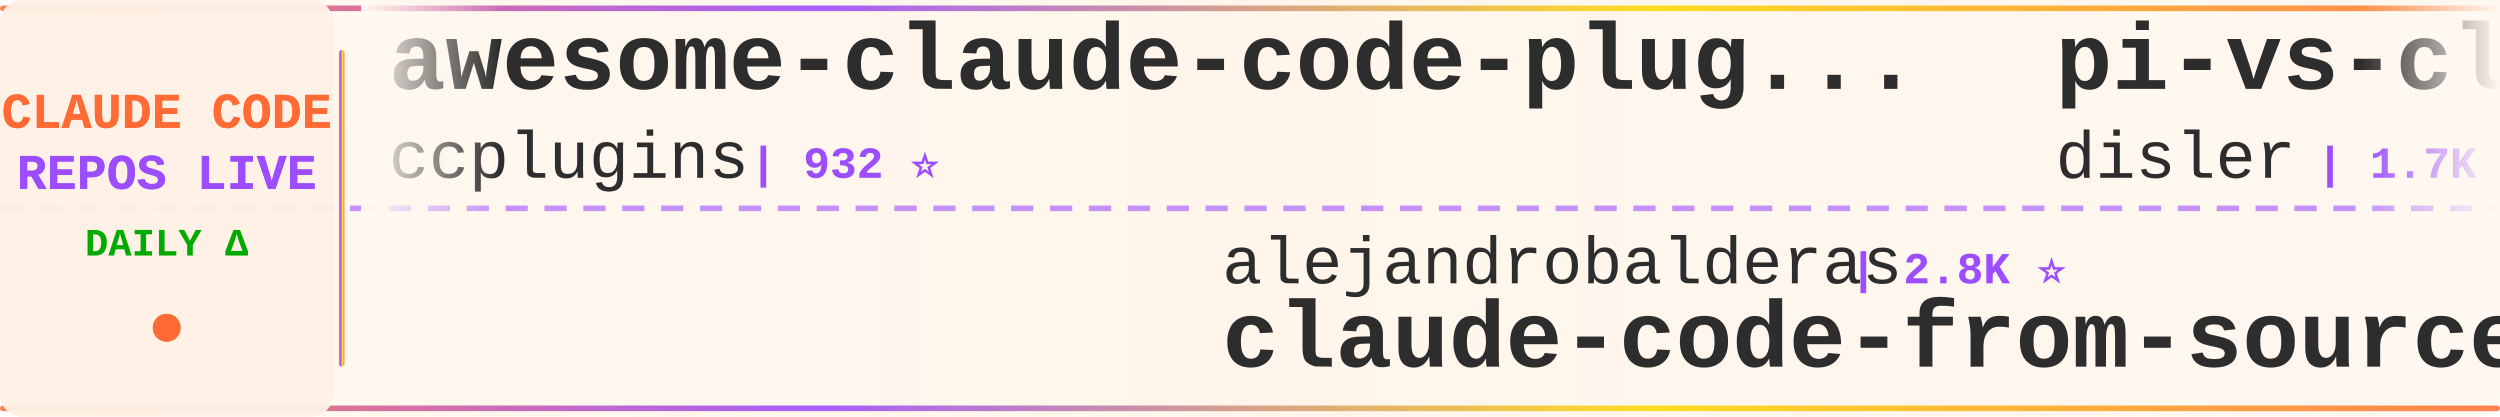
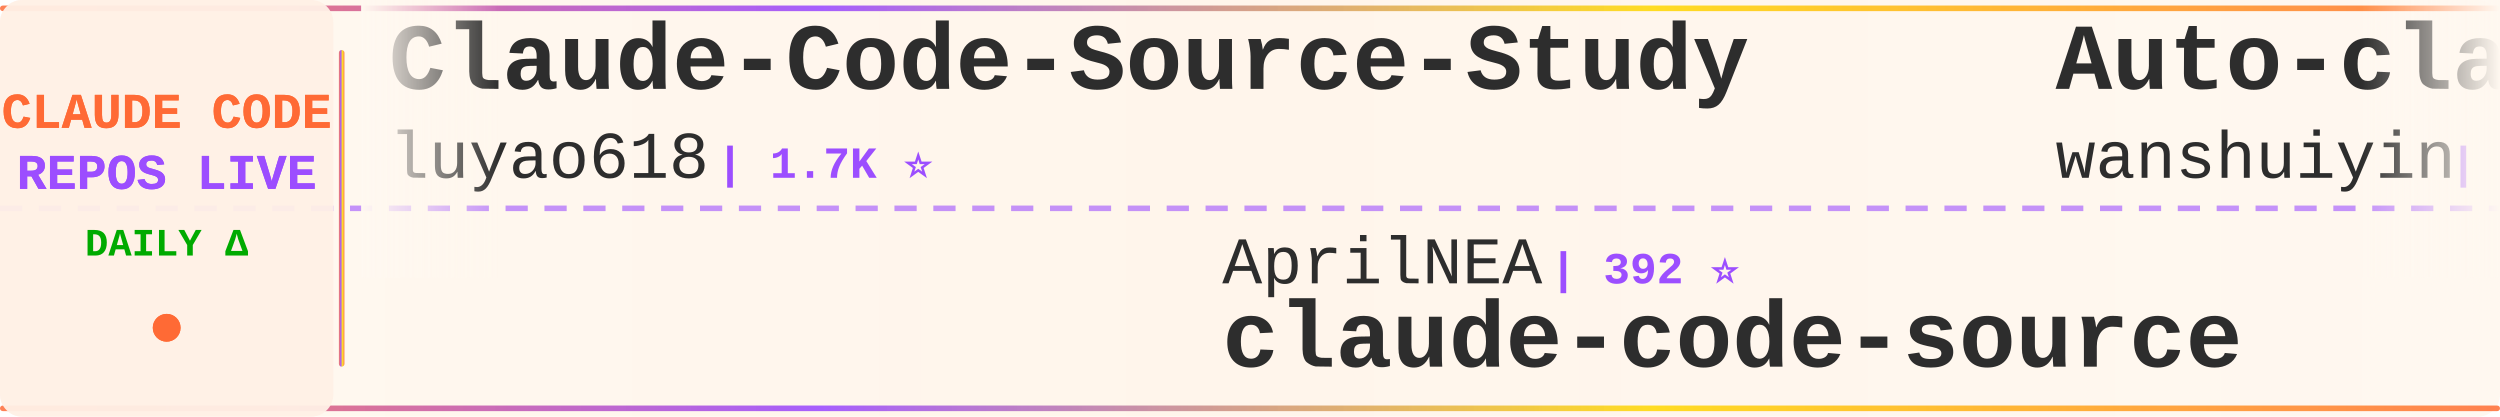
<svg xmlns="http://www.w3.org/2000/svg" width="900" height="150">
  <defs>
    <linearGradient id="tickerBg" x1="0%" y1="0%" x2="100%" y2="0%">
      <stop offset="0%" style="stop-color:#fff8f0;stop-opacity:0.98" />
      <stop offset="50%" style="stop-color:#fff5eb;stop-opacity:1" />
      <stop offset="100%" style="stop-color:#fff8f0;stop-opacity:0.98" />
    </linearGradient>
    <linearGradient id="borderGrad" x1="0%" y1="0%" x2="100%" y2="0%">
      <stop offset="0%" style="stop-color:#FF6B35;stop-opacity:0.85">
        <animate attributeName="stop-opacity" values="0.85;1;0.85" dur="2s" repeatCount="indefinite" />
      </stop>
      <stop offset="33%" style="stop-color:#9C4EFF;stop-opacity:0.9">
        <animate attributeName="stop-opacity" values="0.9;1;0.9" dur="2.2s" repeatCount="indefinite" />
      </stop>
      <stop offset="66%" style="stop-color:#FFD700;stop-opacity:0.85">
        <animate attributeName="stop-opacity" values="0.85;1;0.85" dur="1.8s" repeatCount="indefinite" />
      </stop>
      <stop offset="100%" style="stop-color:#FF6B35;stop-opacity:0.85">
        <animate attributeName="stop-opacity" values="0.85;1;0.85" dur="2s" repeatCount="indefinite" />
      </stop>
    </linearGradient>
    <filter id="textGlow">
      <feGaussianBlur stdDeviation="0.15" result="coloredBlur" />
      <feMerge>
        <feMergeNode in="coloredBlur" />
        <feMergeNode in="SourceGraphic" />
      </feMerge>
    </filter>
    <filter id="metricGlow">
      <feGaussianBlur stdDeviation="0.2" result="coloredBlur" />
      <feMerge>
        <feMergeNode in="coloredBlur" />
        <feMergeNode in="SourceGraphic" />
      </feMerge>
    </filter>
    <linearGradient id="leftFade" x1="0%" y1="0%" x2="100%" y2="0%">
      <stop offset="0%" style="stop-color:#fff8f0;stop-opacity:1" />
      <stop offset="100%" style="stop-color:#fff8f0;stop-opacity:0" />
    </linearGradient>
    <linearGradient id="rightFade" x1="0%" y1="0%" x2="100%" y2="0%">
      <stop offset="0%" style="stop-color:#fff8f0;stop-opacity:0" />
      <stop offset="100%" style="stop-color:#fff8f0;stop-opacity:1" />
    </linearGradient>
  </defs>
  <rect width="900" height="150" fill="url(#tickerBg)" rx="8" />
  <rect x="0" y="2" width="900" height="2" fill="url(#borderGrad)" rx="1" />
  <rect x="0" y="146" width="900" height="2" fill="url(#borderGrad)" rx="1" />
  <line x1="0" y1="75" x2="900" y2="75" stroke="#9C4EFF" stroke-width="2" stroke-dasharray="8 6" opacity="0.6" />
  <rect x="0" y="0" width="120" height="150" fill="#fff0e6" opacity="0.95" rx="8" />
  <text x="60" y="46" font-family="'Courier New', monospace" font-size="18" font-weight="bold" fill="#FF6B35" text-anchor="middle" filter="url(#textGlow)">
    CLAUDE CODE
  </text>
  <text x="60" y="68" font-family="'Courier New', monospace" font-size="18" font-weight="bold" fill="#9C4EFF" text-anchor="middle" filter="url(#textGlow)">
    REPOS LIVE
  </text>
  <text x="60" y="92" font-family="'Courier New', monospace" font-size="14" font-weight="bold" fill="#00aa00" text-anchor="middle">
    DAILY Δ
  </text>
  <circle cx="60" cy="118" r="5" fill="#FF6B35" filter="url(#metricGlow)">
    <animate attributeName="r" values="4;6;4" dur="1.5s" repeatCount="indefinite" />
    <animate attributeName="opacity" values="0.6;1;0.6" dur="1.5s" repeatCount="indefinite" />
  </circle>
  <rect x="122" y="18" width="2" height="114" fill="url(#borderGrad)" rx="1" />
  <clipPath id="tickerClip">
    <rect x="130" y="0" width="770" height="150" />
  </clipPath>
  <g clip-path="url(#tickerClip)">
    <g id="tickerItems">
      <animateTransform attributeName="transform" attributeType="XML" type="translate" from="0 0" to="-3000 0" dur="54s" repeatCount="indefinite" />
      <g transform="translate(0, 0)">
-         <text x="140" y="32" font-family="'Courier New', monospace" font-size="34" font-weight="bold" fill="#2d2d2d">awesome-claude-code-plug...</text>
-         <text x="140" y="64" font-family="'Courier New', monospace" font-size="24" font-weight="normal" fill="#2d2d2d" opacity="1.0">ccplugins</text>
-         <text x="270" y="64" font-family="'Courier New', monospace" font-size="16" font-weight="bold" fill="#9C4EFF"> | 932 ⭐</text>
+         <text x="140" y="32" font-family="'Courier New', monospace" font-size="34" font-weight="bold" fill="#2d2d2d">Claude-Code-Source-Study</text>
+         <text x="140" y="64" font-family="'Courier New', monospace" font-size="24" font-weight="normal" fill="#2d2d2d" opacity="1.0">luyao618</text>
+         <text x="258" y="64" font-family="'Courier New', monospace" font-size="16" font-weight="bold" fill="#9C4EFF"> | 1.7K ⭐</text>
      </g>
      <g transform="translate(300, 0)">
-         <text x="140" y="102" font-family="'Courier New', monospace" font-size="24" font-weight="normal" fill="#2d2d2d" opacity="1.0">alejandrobalderas</text>
-         <text x="366" y="102" font-family="'Courier New', monospace" font-size="16" font-weight="bold" fill="#9C4EFF"> | 2.8K ⭐</text>
-         <text x="140" y="132" font-family="'Courier New', monospace" font-size="34" font-weight="bold" fill="#2d2d2d">claude-code-from-source</text>
+         <text x="140" y="102" font-family="'Courier New', monospace" font-size="24" font-weight="normal" fill="#2d2d2d" opacity="1.0">AprilNEA</text>
+         <text x="258" y="102" font-family="'Courier New', monospace" font-size="16" font-weight="bold" fill="#9C4EFF"> | 392 ⭐</text>
+         <text x="140" y="132" font-family="'Courier New', monospace" font-size="34" font-weight="bold" fill="#2d2d2d">claude-code-source</text>
      </g>
      <g transform="translate(600, 0)">
-         <text x="140" y="32" font-family="'Courier New', monospace" font-size="34" font-weight="bold" fill="#2d2d2d">pi-vs-claude-code</text>
-         <text x="140" y="64" font-family="'Courier New', monospace" font-size="24" font-weight="normal" fill="#2d2d2d" opacity="1.0">disler</text>
-         <text x="234" y="64" font-family="'Courier New', monospace" font-size="16" font-weight="bold" fill="#9C4EFF"> | 1.7K ⭐</text>
+         <text x="140" y="32" font-family="'Courier New', monospace" font-size="34" font-weight="bold" fill="#2d2d2d">Auto-claude-code-researc...</text>
+         <text x="140" y="64" font-family="'Courier New', monospace" font-size="24" font-weight="normal" fill="#2d2d2d" opacity="1.0">wanshuiyin</text>
+         <text x="282" y="64" font-family="'Courier New', monospace" font-size="16" font-weight="bold" fill="#9C4EFF"> | 15.8K ⭐ +1</text>
      </g>
      <g transform="translate(900, 0)">
-         <text x="140" y="102" font-family="'Courier New', monospace" font-size="24" font-weight="normal" fill="#2d2d2d" opacity="1.0">RichardAtCT</text>
-         <text x="294" y="102" font-family="'Courier New', monospace" font-size="16" font-weight="bold" fill="#9C4EFF"> | 2.8K ⭐</text>
-         <text x="140" y="132" font-family="'Courier New', monospace" font-size="34" font-weight="bold" fill="#2d2d2d">claude-code-telegram</text>
+         <text x="140" y="102" font-family="'Courier New', monospace" font-size="24" font-weight="normal" fill="#2d2d2d" opacity="1.0">anthropics</text>
+         <text x="282" y="102" font-family="'Courier New', monospace" font-size="16" font-weight="bold" fill="#9C4EFF"> | 6.2K ⭐</text>
+         <text x="140" y="132" font-family="'Courier New', monospace" font-size="34" font-weight="bold" fill="#2d2d2d">claude-code-security-rev...</text>
      </g>
      <g transform="translate(1200, 0)">
-         <text x="140" y="32" font-family="'Courier New', monospace" font-size="34" font-weight="bold" fill="#2d2d2d">claude-code-hooks-master...</text>
-         <text x="140" y="64" font-family="'Courier New', monospace" font-size="24" font-weight="normal" fill="#2d2d2d" opacity="1.0">disler</text>
-         <text x="234" y="64" font-family="'Courier New', monospace" font-size="16" font-weight="bold" fill="#9C4EFF"> | 3.9K ⭐</text>
+         <text x="140" y="32" font-family="'Courier New', monospace" font-size="34" font-weight="bold" fill="#2d2d2d">skills</text>
+         <text x="140" y="64" font-family="'Courier New', monospace" font-size="24" font-weight="normal" fill="#2d2d2d" opacity="1.0">anthropics</text>
+         <text x="282" y="64" font-family="'Courier New', monospace" font-size="16" font-weight="bold" fill="#9C4EFF"> | 174.8K ⭐ +14</text>
      </g>
      <g transform="translate(1500, 0)">
-         <text x="140" y="102" font-family="'Courier New', monospace" font-size="24" font-weight="normal" fill="#2d2d2d" opacity="1.0">https-deeplearning-ai</text>
-         <text x="414" y="102" font-family="'Courier New', monospace" font-size="16" font-weight="bold" fill="#9C4EFF"> | 545 ⭐</text>
-         <text x="140" y="132" font-family="'Courier New', monospace" font-size="34" font-weight="bold" fill="#2d2d2d">sc-claude-code-files</text>
+         <text x="140" y="102" font-family="'Courier New', monospace" font-size="24" font-weight="normal" fill="#2d2d2d" opacity="1.0">guanshan</text>
+         <text x="258" y="102" font-family="'Courier New', monospace" font-size="16" font-weight="bold" fill="#9C4EFF"> | 61 ⭐</text>
+         <text x="140" y="132" font-family="'Courier New', monospace" font-size="34" font-weight="bold" fill="#2d2d2d">ClaudeCode</text>
      </g>
      <g transform="translate(1800, 0)">
-         <text x="140" y="32" font-family="'Courier New', monospace" font-size="34" font-weight="bold" fill="#2d2d2d">Claude-Code-Usage-Monito...</text>
-         <text x="140" y="64" font-family="'Courier New', monospace" font-size="24" font-weight="normal" fill="#2d2d2d" opacity="1.0">Maciek-roboblog</text>
-         <text x="342" y="64" font-family="'Courier New', monospace" font-size="16" font-weight="bold" fill="#9C4EFF"> | 8.7K ⭐</text>
+         <text x="140" y="32" font-family="'Courier New', monospace" font-size="34" font-weight="bold" fill="#2d2d2d">claude-code-proxy</text>
+         <text x="140" y="64" font-family="'Courier New', monospace" font-size="24" font-weight="normal" fill="#2d2d2d" opacity="1.0">fuergaosi233</text>
+         <text x="306" y="64" font-family="'Courier New', monospace" font-size="16" font-weight="bold" fill="#9C4EFF"> | 2.8K ⭐</text>
      </g>
      <g transform="translate(2100, 0)">
-         <text x="140" y="102" font-family="'Courier New', monospace" font-size="24" font-weight="normal" fill="#2d2d2d" opacity="1.0">JrCx7scC</text>
-         <text x="258" y="102" font-family="'Courier New', monospace" font-size="16" font-weight="bold" fill="#9C4EFF"> | 376 ⭐</text>
+         <text x="140" y="102" font-family="'Courier New', monospace" font-size="24" font-weight="normal" fill="#2d2d2d" opacity="1.0">shareAI-lab</text>
+         <text x="294" y="102" font-family="'Courier New', monospace" font-size="16" font-weight="bold" fill="#9C4EFF"> | 76.2K ⭐ +1</text>
+         <text x="140" y="132" font-family="'Courier New', monospace" font-size="34" font-weight="bold" fill="#2d2d2d">learn-claude-code</text>
+       </g>
+       <g transform="translate(2400, 0)">
+         <text x="140" y="32" font-family="'Courier New', monospace" font-size="34" font-weight="bold" fill="#2d2d2d">claude-code-rev</text>
+         <text x="140" y="64" font-family="'Courier New', monospace" font-size="24" font-weight="normal" fill="#2d2d2d" opacity="1.0">oboard</text>
+         <text x="234" y="64" font-family="'Courier New', monospace" font-size="16" font-weight="bold" fill="#9C4EFF"> | 3.3K ⭐</text>
+       </g>
+       <g transform="translate(2700, 0)">
+         <text x="140" y="102" font-family="'Courier New', monospace" font-size="24" font-weight="normal" fill="#2d2d2d" opacity="1.0">repowise-dev</text>
+         <text x="306" y="102" font-family="'Courier New', monospace" font-size="16" font-weight="bold" fill="#9C4EFF"> | 1.2K ⭐</text>
+         <text x="140" y="132" font-family="'Courier New', monospace" font-size="34" font-weight="bold" fill="#2d2d2d">claude-code-prompts</text>
+       </g>
+       <g transform="translate(3000, 0)">
+         <text x="140" y="32" font-family="'Courier New', monospace" font-size="34" font-weight="bold" fill="#2d2d2d">Claude-Code-Source-Study</text>
+         <text x="140" y="64" font-family="'Courier New', monospace" font-size="24" font-weight="normal" fill="#2d2d2d" opacity="1.0">luyao618</text>
+         <text x="258" y="64" font-family="'Courier New', monospace" font-size="16" font-weight="bold" fill="#9C4EFF"> | 1.7K ⭐</text>
+       </g>
+       <g transform="translate(3300, 0)">
+         <text x="140" y="102" font-family="'Courier New', monospace" font-size="24" font-weight="normal" fill="#2d2d2d" opacity="1.0">AprilNEA</text>
+         <text x="258" y="102" font-family="'Courier New', monospace" font-size="16" font-weight="bold" fill="#9C4EFF"> | 392 ⭐</text>
        <text x="140" y="132" font-family="'Courier New', monospace" font-size="34" font-weight="bold" fill="#2d2d2d">claude-code-source</text>
      </g>
-       <g transform="translate(2400, 0)">
-         <text x="140" y="32" font-family="'Courier New', monospace" font-size="34" font-weight="bold" fill="#2d2d2d">claude-code-video-toolki...</text>
-         <text x="140" y="64" font-family="'Courier New', monospace" font-size="24" font-weight="normal" fill="#2d2d2d" opacity="1.0">digitalsamba</text>
-         <text x="306" y="64" font-family="'Courier New', monospace" font-size="16" font-weight="bold" fill="#9C4EFF"> | 2.1K ⭐</text>
-       </g>
-       <g transform="translate(2700, 0)">
-         <text x="140" y="102" font-family="'Courier New', monospace" font-size="24" font-weight="normal" fill="#2d2d2d" opacity="1.0">VILA-Lab</text>
-         <text x="258" y="102" font-family="'Courier New', monospace" font-size="16" font-weight="bold" fill="#9C4EFF"> | 2.1K ⭐</text>
-         <text x="140" y="132" font-family="'Courier New', monospace" font-size="34" font-weight="bold" fill="#2d2d2d">Dive-into-Claude-Code</text>
-       </g>
-       <g transform="translate(3000, 0)">
-         <text x="140" y="32" font-family="'Courier New', monospace" font-size="34" font-weight="bold" fill="#2d2d2d">awesome-claude-code-plug...</text>
-         <text x="140" y="64" font-family="'Courier New', monospace" font-size="24" font-weight="normal" fill="#2d2d2d" opacity="1.0">ccplugins</text>
-         <text x="270" y="64" font-family="'Courier New', monospace" font-size="16" font-weight="bold" fill="#9C4EFF"> | 932 ⭐</text>
-       </g>
-       <g transform="translate(3300, 0)">
-         <text x="140" y="102" font-family="'Courier New', monospace" font-size="24" font-weight="normal" fill="#2d2d2d" opacity="1.0">alejandrobalderas</text>
-         <text x="366" y="102" font-family="'Courier New', monospace" font-size="16" font-weight="bold" fill="#9C4EFF"> | 2.8K ⭐</text>
-         <text x="140" y="132" font-family="'Courier New', monospace" font-size="34" font-weight="bold" fill="#2d2d2d">claude-code-from-source</text>
-       </g>
      <g transform="translate(3600, 0)">
-         <text x="140" y="32" font-family="'Courier New', monospace" font-size="34" font-weight="bold" fill="#2d2d2d">pi-vs-claude-code</text>
-         <text x="140" y="64" font-family="'Courier New', monospace" font-size="24" font-weight="normal" fill="#2d2d2d" opacity="1.0">disler</text>
-         <text x="234" y="64" font-family="'Courier New', monospace" font-size="16" font-weight="bold" fill="#9C4EFF"> | 1.7K ⭐</text>
+         <text x="140" y="32" font-family="'Courier New', monospace" font-size="34" font-weight="bold" fill="#2d2d2d">Auto-claude-code-researc...</text>
+         <text x="140" y="64" font-family="'Courier New', monospace" font-size="24" font-weight="normal" fill="#2d2d2d" opacity="1.0">wanshuiyin</text>
+         <text x="282" y="64" font-family="'Courier New', monospace" font-size="16" font-weight="bold" fill="#9C4EFF"> | 15.8K ⭐ +1</text>
      </g>
      <g transform="translate(3900, 0)">
-         <text x="140" y="102" font-family="'Courier New', monospace" font-size="24" font-weight="normal" fill="#2d2d2d" opacity="1.0">RichardAtCT</text>
-         <text x="294" y="102" font-family="'Courier New', monospace" font-size="16" font-weight="bold" fill="#9C4EFF"> | 2.8K ⭐</text>
-         <text x="140" y="132" font-family="'Courier New', monospace" font-size="34" font-weight="bold" fill="#2d2d2d">claude-code-telegram</text>
+         <text x="140" y="102" font-family="'Courier New', monospace" font-size="24" font-weight="normal" fill="#2d2d2d" opacity="1.0">anthropics</text>
+         <text x="282" y="102" font-family="'Courier New', monospace" font-size="16" font-weight="bold" fill="#9C4EFF"> | 6.2K ⭐</text>
+         <text x="140" y="132" font-family="'Courier New', monospace" font-size="34" font-weight="bold" fill="#2d2d2d">claude-code-security-rev...</text>
      </g>
    </g>
  </g>
  <rect x="130" y="0" width="50" height="100" fill="url(#leftFade)" />
  <rect x="850" y="0" width="50" height="100" fill="url(#rightFade)" />
</svg>
